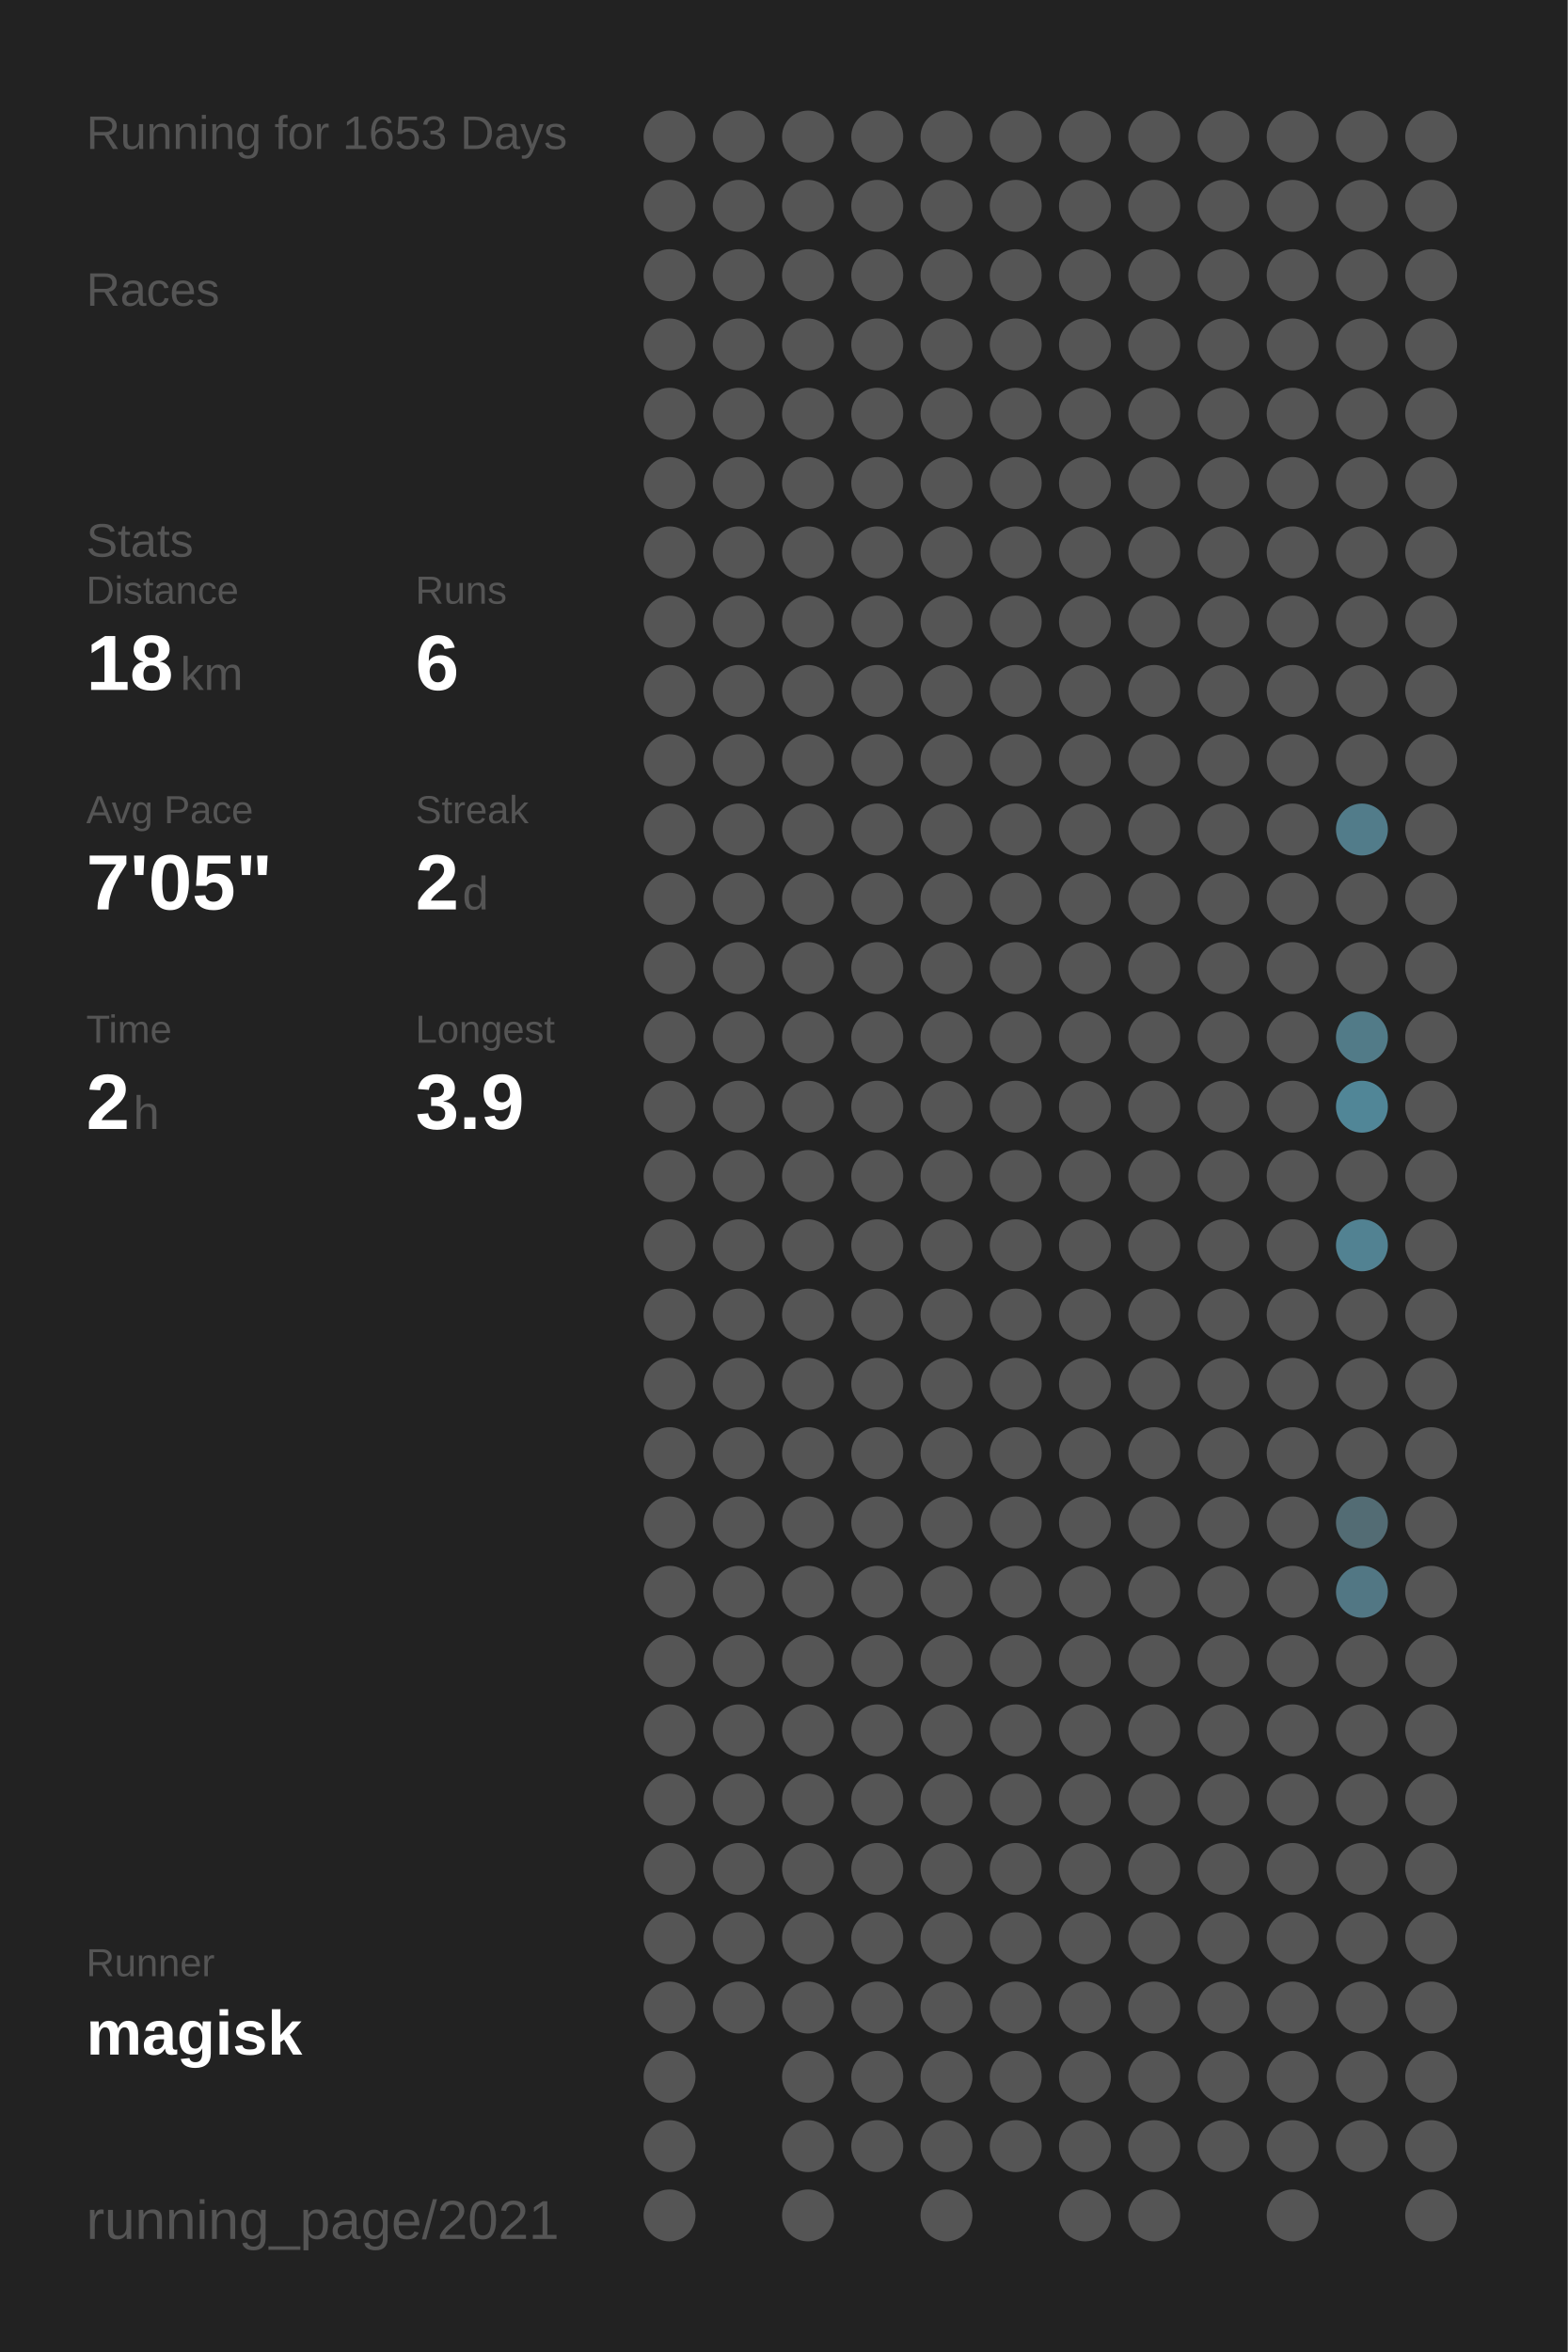
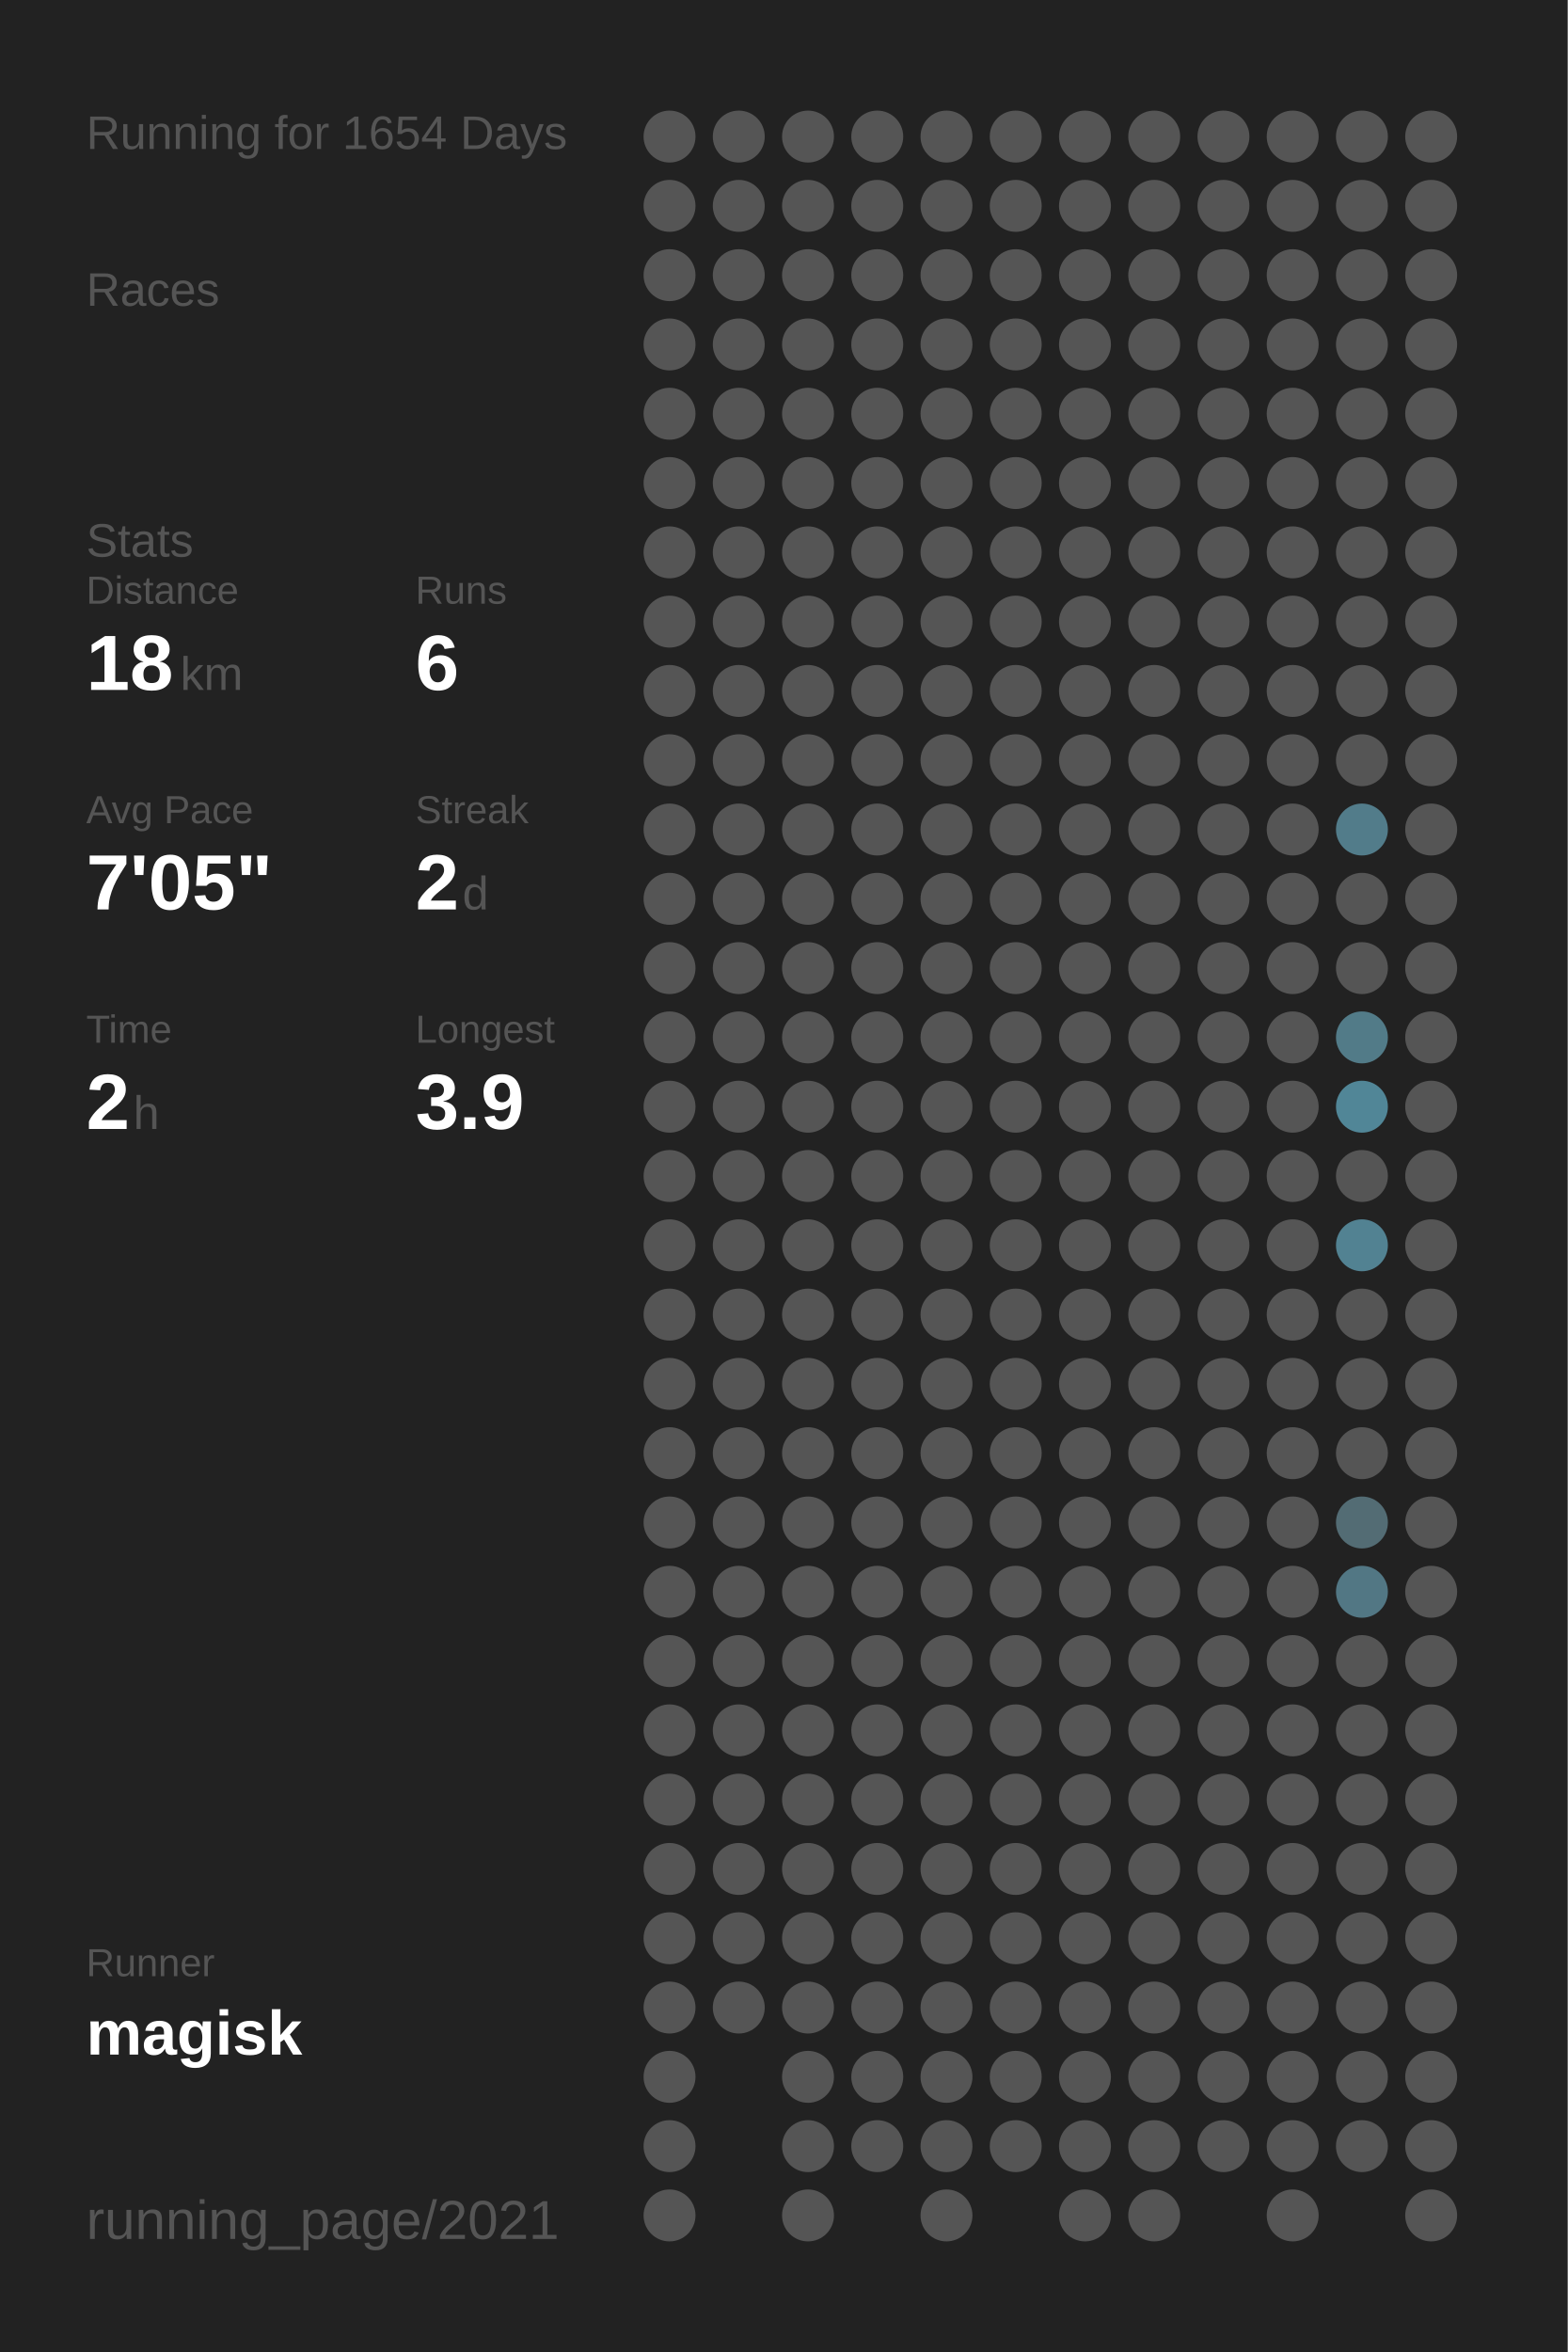
<svg xmlns="http://www.w3.org/2000/svg" baseProfile="full" height="300mm" version="1.1" viewBox="0,0,200,300" width="200mm">
  <defs />
  <rect fill="#222222" height="300" width="200" x="0" y="0" />
-   <text fill="#555555" style="font-size:6px; font-family:Arial;" x="11" y="19">Running for 1653 Days</text>
+   <text fill="#555555" style="font-size:6px; font-family:Arial;" x="11" y="19">Running for 1654 Days</text>
  <text fill="#555555" style="font-size:6px; font-family:Arial;" x="11" y="39">Races</text>
  <text fill="#555555" style="font-size:6px; font-family:Arial;" x="11" y="71">Stats</text>
  <text fill="#555555" style="font-size:5px; font-family:Arial;" x="11" y="77">Distance</text>
  <text fill="#FFFFFF" style="font-size:10px; font-family:Arial; font-weight:bold;" x="11" y="88">18</text>
  <text fill="#555555" style="font-size:6px; font-family:Arial;" x="23" y="88">km</text>
  <text fill="#555555" style="font-size:5px; font-family:Arial;" x="53" y="77">Runs</text>
  <text fill="#FFFFFF" style="font-size:10px; font-family:Arial; font-weight:bold;" x="53" y="88">6</text>
  <text fill="#555555" style="font-size:5px; font-family:Arial;" x="11" y="105">Avg Pace</text>
  <text fill="#FFFFFF" style="font-size:10px; font-family:Arial; font-weight:bold;" x="11" y="116">7'05"</text>
  <text fill="#555555" style="font-size:5px; font-family:Arial;" x="53" y="105">Streak</text>
  <text fill="#FFFFFF" style="font-size:10px; font-family:Arial; font-weight:bold;" x="53" y="116">2</text>
  <text fill="#555555" style="font-size:6px; font-family:Arial;" x="59" y="116">d</text>
  <text fill="#555555" style="font-size:5px; font-family:Arial;" x="11" y="133">Time</text>
  <text fill="#FFFFFF" style="font-size:10px; font-family:Arial; font-weight:bold;" x="11" y="144">2</text>
  <text fill="#555555" style="font-size:6px; font-family:Arial;" x="17" y="144">h</text>
  <text fill="#555555" style="font-size:5px; font-family:Arial;" x="53" y="133">Longest</text>
  <text fill="#FFFFFF" style="font-size:10px; font-family:Arial; font-weight:bold;" x="53" y="144">3.9</text>
  <text fill="#555555" style="font-size:5px; font-family:Arial;" x="11" y="252.065">Runner</text>
  <text fill="#FFFFFF" style="font-size:8px; font-family:Arial; font-weight:bold;" x="11" y="262.065">magisk</text>
  <text fill="#555555" style="font-size:7px; font-family:Arial;" x="11" y="285.581">running_page/2021</text>
  <circle cx="85.417" cy="17.419" fill="#555555" r="3.312" />
  <circle cx="85.417" cy="26.258" fill="#555555" r="3.312" />
  <circle cx="85.417" cy="35.097" fill="#555555" r="3.312" />
  <circle cx="85.417" cy="43.935" fill="#555555" r="3.312" />
  <circle cx="85.417" cy="52.774" fill="#555555" r="3.312" />
  <circle cx="85.417" cy="61.613" fill="#555555" r="3.312" />
  <circle cx="85.417" cy="70.452" fill="#555555" r="3.312" />
  <circle cx="85.417" cy="79.29" fill="#555555" r="3.312" />
  <circle cx="85.417" cy="88.129" fill="#555555" r="3.312" />
  <circle cx="85.417" cy="96.968" fill="#555555" r="3.312" />
  <circle cx="85.417" cy="105.806" fill="#555555" r="3.312" />
  <circle cx="85.417" cy="114.645" fill="#555555" r="3.312" />
  <circle cx="85.417" cy="123.484" fill="#555555" r="3.312" />
  <circle cx="85.417" cy="132.323" fill="#555555" r="3.312" />
  <circle cx="85.417" cy="141.161" fill="#555555" r="3.312" />
  <circle cx="85.417" cy="150" fill="#555555" r="3.312" />
  <circle cx="85.417" cy="158.839" fill="#555555" r="3.312" />
  <circle cx="85.417" cy="167.677" fill="#555555" r="3.312" />
  <circle cx="85.417" cy="176.516" fill="#555555" r="3.312" />
  <circle cx="85.417" cy="185.355" fill="#555555" r="3.312" />
  <circle cx="85.417" cy="194.194" fill="#555555" r="3.312" />
  <circle cx="85.417" cy="203.032" fill="#555555" r="3.312" />
  <circle cx="85.417" cy="211.871" fill="#555555" r="3.312" />
  <circle cx="85.417" cy="220.71" fill="#555555" r="3.312" />
  <circle cx="85.417" cy="229.548" fill="#555555" r="3.312" />
  <circle cx="85.417" cy="238.387" fill="#555555" r="3.312" />
  <circle cx="85.417" cy="247.226" fill="#555555" r="3.312" />
  <circle cx="85.417" cy="256.065" fill="#555555" r="3.312" />
  <circle cx="85.417" cy="264.903" fill="#555555" r="3.312" />
  <circle cx="85.417" cy="273.742" fill="#555555" r="3.312" />
  <circle cx="85.417" cy="282.581" fill="#555555" r="3.312" />
  <circle cx="94.25" cy="17.419" fill="#555555" r="3.312" />
  <circle cx="94.25" cy="26.258" fill="#555555" r="3.312" />
  <circle cx="94.25" cy="35.097" fill="#555555" r="3.312" />
  <circle cx="94.25" cy="43.935" fill="#555555" r="3.312" />
  <circle cx="94.25" cy="52.774" fill="#555555" r="3.312" />
  <circle cx="94.25" cy="61.613" fill="#555555" r="3.312" />
  <circle cx="94.25" cy="70.452" fill="#555555" r="3.312" />
  <circle cx="94.25" cy="79.29" fill="#555555" r="3.312" />
  <circle cx="94.25" cy="88.129" fill="#555555" r="3.312" />
  <circle cx="94.25" cy="96.968" fill="#555555" r="3.312" />
  <circle cx="94.25" cy="105.806" fill="#555555" r="3.312" />
  <circle cx="94.25" cy="114.645" fill="#555555" r="3.312" />
  <circle cx="94.25" cy="123.484" fill="#555555" r="3.312" />
  <circle cx="94.25" cy="132.323" fill="#555555" r="3.312" />
  <circle cx="94.25" cy="141.161" fill="#555555" r="3.312" />
  <circle cx="94.25" cy="150" fill="#555555" r="3.312" />
  <circle cx="94.25" cy="158.839" fill="#555555" r="3.312" />
  <circle cx="94.25" cy="167.677" fill="#555555" r="3.312" />
  <circle cx="94.25" cy="176.516" fill="#555555" r="3.312" />
  <circle cx="94.25" cy="185.355" fill="#555555" r="3.312" />
  <circle cx="94.25" cy="194.194" fill="#555555" r="3.312" />
  <circle cx="94.25" cy="203.032" fill="#555555" r="3.312" />
  <circle cx="94.25" cy="211.871" fill="#555555" r="3.312" />
  <circle cx="94.25" cy="220.71" fill="#555555" r="3.312" />
  <circle cx="94.25" cy="229.548" fill="#555555" r="3.312" />
  <circle cx="94.25" cy="238.387" fill="#555555" r="3.312" />
  <circle cx="94.25" cy="247.226" fill="#555555" r="3.312" />
  <circle cx="94.25" cy="256.065" fill="#555555" r="3.312" />
  <circle cx="103.083" cy="17.419" fill="#555555" r="3.312" />
  <circle cx="103.083" cy="26.258" fill="#555555" r="3.312" />
  <circle cx="103.083" cy="35.097" fill="#555555" r="3.312" />
  <circle cx="103.083" cy="43.935" fill="#555555" r="3.312" />
  <circle cx="103.083" cy="52.774" fill="#555555" r="3.312" />
  <circle cx="103.083" cy="61.613" fill="#555555" r="3.312" />
  <circle cx="103.083" cy="70.452" fill="#555555" r="3.312" />
  <circle cx="103.083" cy="79.29" fill="#555555" r="3.312" />
  <circle cx="103.083" cy="88.129" fill="#555555" r="3.312" />
  <circle cx="103.083" cy="96.968" fill="#555555" r="3.312" />
  <circle cx="103.083" cy="105.806" fill="#555555" r="3.312" />
  <circle cx="103.083" cy="114.645" fill="#555555" r="3.312" />
  <circle cx="103.083" cy="123.484" fill="#555555" r="3.312" />
  <circle cx="103.083" cy="132.323" fill="#555555" r="3.312" />
  <circle cx="103.083" cy="141.161" fill="#555555" r="3.312" />
  <circle cx="103.083" cy="150" fill="#555555" r="3.312" />
  <circle cx="103.083" cy="158.839" fill="#555555" r="3.312" />
  <circle cx="103.083" cy="167.677" fill="#555555" r="3.312" />
  <circle cx="103.083" cy="176.516" fill="#555555" r="3.312" />
  <circle cx="103.083" cy="185.355" fill="#555555" r="3.312" />
  <circle cx="103.083" cy="194.194" fill="#555555" r="3.312" />
  <circle cx="103.083" cy="203.032" fill="#555555" r="3.312" />
  <circle cx="103.083" cy="211.871" fill="#555555" r="3.312" />
  <circle cx="103.083" cy="220.71" fill="#555555" r="3.312" />
  <circle cx="103.083" cy="229.548" fill="#555555" r="3.312" />
  <circle cx="103.083" cy="238.387" fill="#555555" r="3.312" />
  <circle cx="103.083" cy="247.226" fill="#555555" r="3.312" />
  <circle cx="103.083" cy="256.065" fill="#555555" r="3.312" />
  <circle cx="103.083" cy="264.903" fill="#555555" r="3.312" />
  <circle cx="103.083" cy="273.742" fill="#555555" r="3.312" />
  <circle cx="103.083" cy="282.581" fill="#555555" r="3.312" />
  <circle cx="111.917" cy="17.419" fill="#555555" r="3.312" />
  <circle cx="111.917" cy="26.258" fill="#555555" r="3.312" />
  <circle cx="111.917" cy="35.097" fill="#555555" r="3.312" />
  <circle cx="111.917" cy="43.935" fill="#555555" r="3.312" />
  <circle cx="111.917" cy="52.774" fill="#555555" r="3.312" />
  <circle cx="111.917" cy="61.613" fill="#555555" r="3.312" />
  <circle cx="111.917" cy="70.452" fill="#555555" r="3.312" />
  <circle cx="111.917" cy="79.29" fill="#555555" r="3.312" />
  <circle cx="111.917" cy="88.129" fill="#555555" r="3.312" />
  <circle cx="111.917" cy="96.968" fill="#555555" r="3.312" />
  <circle cx="111.917" cy="105.806" fill="#555555" r="3.312" />
  <circle cx="111.917" cy="114.645" fill="#555555" r="3.312" />
  <circle cx="111.917" cy="123.484" fill="#555555" r="3.312" />
  <circle cx="111.917" cy="132.323" fill="#555555" r="3.312" />
  <circle cx="111.917" cy="141.161" fill="#555555" r="3.312" />
  <circle cx="111.917" cy="150" fill="#555555" r="3.312" />
  <circle cx="111.917" cy="158.839" fill="#555555" r="3.312" />
  <circle cx="111.917" cy="167.677" fill="#555555" r="3.312" />
  <circle cx="111.917" cy="176.516" fill="#555555" r="3.312" />
  <circle cx="111.917" cy="185.355" fill="#555555" r="3.312" />
  <circle cx="111.917" cy="194.194" fill="#555555" r="3.312" />
  <circle cx="111.917" cy="203.032" fill="#555555" r="3.312" />
  <circle cx="111.917" cy="211.871" fill="#555555" r="3.312" />
  <circle cx="111.917" cy="220.71" fill="#555555" r="3.312" />
  <circle cx="111.917" cy="229.548" fill="#555555" r="3.312" />
  <circle cx="111.917" cy="238.387" fill="#555555" r="3.312" />
  <circle cx="111.917" cy="247.226" fill="#555555" r="3.312" />
  <circle cx="111.917" cy="256.065" fill="#555555" r="3.312" />
  <circle cx="111.917" cy="264.903" fill="#555555" r="3.312" />
  <circle cx="111.917" cy="273.742" fill="#555555" r="3.312" />
  <circle cx="120.75" cy="17.419" fill="#555555" r="3.312" />
  <circle cx="120.75" cy="26.258" fill="#555555" r="3.312" />
  <circle cx="120.75" cy="35.097" fill="#555555" r="3.312" />
  <circle cx="120.75" cy="43.935" fill="#555555" r="3.312" />
  <circle cx="120.75" cy="52.774" fill="#555555" r="3.312" />
  <circle cx="120.75" cy="61.613" fill="#555555" r="3.312" />
  <circle cx="120.75" cy="70.452" fill="#555555" r="3.312" />
  <circle cx="120.75" cy="79.29" fill="#555555" r="3.312" />
  <circle cx="120.75" cy="88.129" fill="#555555" r="3.312" />
  <circle cx="120.75" cy="96.968" fill="#555555" r="3.312" />
  <circle cx="120.75" cy="105.806" fill="#555555" r="3.312" />
  <circle cx="120.75" cy="114.645" fill="#555555" r="3.312" />
  <circle cx="120.75" cy="123.484" fill="#555555" r="3.312" />
  <circle cx="120.75" cy="132.323" fill="#555555" r="3.312" />
  <circle cx="120.75" cy="141.161" fill="#555555" r="3.312" />
  <circle cx="120.75" cy="150" fill="#555555" r="3.312" />
  <circle cx="120.75" cy="158.839" fill="#555555" r="3.312" />
  <circle cx="120.75" cy="167.677" fill="#555555" r="3.312" />
  <circle cx="120.75" cy="176.516" fill="#555555" r="3.312" />
  <circle cx="120.75" cy="185.355" fill="#555555" r="3.312" />
  <circle cx="120.75" cy="194.194" fill="#555555" r="3.312" />
  <circle cx="120.75" cy="203.032" fill="#555555" r="3.312" />
  <circle cx="120.75" cy="211.871" fill="#555555" r="3.312" />
  <circle cx="120.75" cy="220.71" fill="#555555" r="3.312" />
  <circle cx="120.75" cy="229.548" fill="#555555" r="3.312" />
  <circle cx="120.75" cy="238.387" fill="#555555" r="3.312" />
  <circle cx="120.75" cy="247.226" fill="#555555" r="3.312" />
  <circle cx="120.75" cy="256.065" fill="#555555" r="3.312" />
  <circle cx="120.75" cy="264.903" fill="#555555" r="3.312" />
  <circle cx="120.75" cy="273.742" fill="#555555" r="3.312" />
  <circle cx="120.75" cy="282.581" fill="#555555" r="3.312" />
  <circle cx="129.583" cy="17.419" fill="#555555" r="3.312" />
  <circle cx="129.583" cy="26.258" fill="#555555" r="3.312" />
  <circle cx="129.583" cy="35.097" fill="#555555" r="3.312" />
  <circle cx="129.583" cy="43.935" fill="#555555" r="3.312" />
  <circle cx="129.583" cy="52.774" fill="#555555" r="3.312" />
  <circle cx="129.583" cy="61.613" fill="#555555" r="3.312" />
  <circle cx="129.583" cy="70.452" fill="#555555" r="3.312" />
  <circle cx="129.583" cy="79.29" fill="#555555" r="3.312" />
  <circle cx="129.583" cy="88.129" fill="#555555" r="3.312" />
  <circle cx="129.583" cy="96.968" fill="#555555" r="3.312" />
  <circle cx="129.583" cy="105.806" fill="#555555" r="3.312" />
  <circle cx="129.583" cy="114.645" fill="#555555" r="3.312" />
  <circle cx="129.583" cy="123.484" fill="#555555" r="3.312" />
  <circle cx="129.583" cy="132.323" fill="#555555" r="3.312" />
  <circle cx="129.583" cy="141.161" fill="#555555" r="3.312" />
  <circle cx="129.583" cy="150" fill="#555555" r="3.312" />
  <circle cx="129.583" cy="158.839" fill="#555555" r="3.312" />
  <circle cx="129.583" cy="167.677" fill="#555555" r="3.312" />
  <circle cx="129.583" cy="176.516" fill="#555555" r="3.312" />
  <circle cx="129.583" cy="185.355" fill="#555555" r="3.312" />
  <circle cx="129.583" cy="194.194" fill="#555555" r="3.312" />
  <circle cx="129.583" cy="203.032" fill="#555555" r="3.312" />
  <circle cx="129.583" cy="211.871" fill="#555555" r="3.312" />
  <circle cx="129.583" cy="220.71" fill="#555555" r="3.312" />
  <circle cx="129.583" cy="229.548" fill="#555555" r="3.312" />
  <circle cx="129.583" cy="238.387" fill="#555555" r="3.312" />
  <circle cx="129.583" cy="247.226" fill="#555555" r="3.312" />
  <circle cx="129.583" cy="256.065" fill="#555555" r="3.312" />
  <circle cx="129.583" cy="264.903" fill="#555555" r="3.312" />
  <circle cx="129.583" cy="273.742" fill="#555555" r="3.312" />
  <circle cx="138.417" cy="17.419" fill="#555555" r="3.312" />
  <circle cx="138.417" cy="26.258" fill="#555555" r="3.312" />
  <circle cx="138.417" cy="35.097" fill="#555555" r="3.312" />
  <circle cx="138.417" cy="43.935" fill="#555555" r="3.312" />
  <circle cx="138.417" cy="52.774" fill="#555555" r="3.312" />
  <circle cx="138.417" cy="61.613" fill="#555555" r="3.312" />
  <circle cx="138.417" cy="70.452" fill="#555555" r="3.312" />
  <circle cx="138.417" cy="79.29" fill="#555555" r="3.312" />
  <circle cx="138.417" cy="88.129" fill="#555555" r="3.312" />
  <circle cx="138.417" cy="96.968" fill="#555555" r="3.312" />
  <circle cx="138.417" cy="105.806" fill="#555555" r="3.312" />
  <circle cx="138.417" cy="114.645" fill="#555555" r="3.312" />
  <circle cx="138.417" cy="123.484" fill="#555555" r="3.312" />
  <circle cx="138.417" cy="132.323" fill="#555555" r="3.312" />
  <circle cx="138.417" cy="141.161" fill="#555555" r="3.312" />
  <circle cx="138.417" cy="150" fill="#555555" r="3.312" />
  <circle cx="138.417" cy="158.839" fill="#555555" r="3.312" />
  <circle cx="138.417" cy="167.677" fill="#555555" r="3.312" />
  <circle cx="138.417" cy="176.516" fill="#555555" r="3.312" />
  <circle cx="138.417" cy="185.355" fill="#555555" r="3.312" />
  <circle cx="138.417" cy="194.194" fill="#555555" r="3.312" />
  <circle cx="138.417" cy="203.032" fill="#555555" r="3.312" />
  <circle cx="138.417" cy="211.871" fill="#555555" r="3.312" />
  <circle cx="138.417" cy="220.71" fill="#555555" r="3.312" />
  <circle cx="138.417" cy="229.548" fill="#555555" r="3.312" />
  <circle cx="138.417" cy="238.387" fill="#555555" r="3.312" />
  <circle cx="138.417" cy="247.226" fill="#555555" r="3.312" />
  <circle cx="138.417" cy="256.065" fill="#555555" r="3.312" />
  <circle cx="138.417" cy="264.903" fill="#555555" r="3.312" />
  <circle cx="138.417" cy="273.742" fill="#555555" r="3.312" />
  <circle cx="138.417" cy="282.581" fill="#555555" r="3.312" />
  <circle cx="147.25" cy="17.419" fill="#555555" r="3.312" />
  <circle cx="147.25" cy="26.258" fill="#555555" r="3.312" />
  <circle cx="147.25" cy="35.097" fill="#555555" r="3.312" />
  <circle cx="147.25" cy="43.935" fill="#555555" r="3.312" />
  <circle cx="147.25" cy="52.774" fill="#555555" r="3.312" />
  <circle cx="147.25" cy="61.613" fill="#555555" r="3.312" />
  <circle cx="147.25" cy="70.452" fill="#555555" r="3.312" />
  <circle cx="147.25" cy="79.29" fill="#555555" r="3.312" />
  <circle cx="147.25" cy="88.129" fill="#555555" r="3.312" />
  <circle cx="147.25" cy="96.968" fill="#555555" r="3.312" />
  <circle cx="147.25" cy="105.806" fill="#555555" r="3.312" />
  <circle cx="147.25" cy="114.645" fill="#555555" r="3.312" />
  <circle cx="147.25" cy="123.484" fill="#555555" r="3.312" />
  <circle cx="147.25" cy="132.323" fill="#555555" r="3.312" />
  <circle cx="147.25" cy="141.161" fill="#555555" r="3.312" />
  <circle cx="147.25" cy="150" fill="#555555" r="3.312" />
  <circle cx="147.25" cy="158.839" fill="#555555" r="3.312" />
  <circle cx="147.25" cy="167.677" fill="#555555" r="3.312" />
  <circle cx="147.25" cy="176.516" fill="#555555" r="3.312" />
  <circle cx="147.25" cy="185.355" fill="#555555" r="3.312" />
  <circle cx="147.25" cy="194.194" fill="#555555" r="3.312" />
  <circle cx="147.25" cy="203.032" fill="#555555" r="3.312" />
  <circle cx="147.25" cy="211.871" fill="#555555" r="3.312" />
  <circle cx="147.25" cy="220.71" fill="#555555" r="3.312" />
  <circle cx="147.25" cy="229.548" fill="#555555" r="3.312" />
  <circle cx="147.25" cy="238.387" fill="#555555" r="3.312" />
  <circle cx="147.25" cy="247.226" fill="#555555" r="3.312" />
  <circle cx="147.25" cy="256.065" fill="#555555" r="3.312" />
  <circle cx="147.25" cy="264.903" fill="#555555" r="3.312" />
  <circle cx="147.25" cy="273.742" fill="#555555" r="3.312" />
  <circle cx="147.25" cy="282.581" fill="#555555" r="3.312" />
  <circle cx="156.083" cy="17.419" fill="#555555" r="3.312" />
  <circle cx="156.083" cy="26.258" fill="#555555" r="3.312" />
  <circle cx="156.083" cy="35.097" fill="#555555" r="3.312" />
  <circle cx="156.083" cy="43.935" fill="#555555" r="3.312" />
  <circle cx="156.083" cy="52.774" fill="#555555" r="3.312" />
  <circle cx="156.083" cy="61.613" fill="#555555" r="3.312" />
  <circle cx="156.083" cy="70.452" fill="#555555" r="3.312" />
  <circle cx="156.083" cy="79.29" fill="#555555" r="3.312" />
  <circle cx="156.083" cy="88.129" fill="#555555" r="3.312" />
  <circle cx="156.083" cy="96.968" fill="#555555" r="3.312" />
  <circle cx="156.083" cy="105.806" fill="#555555" r="3.312" />
  <circle cx="156.083" cy="114.645" fill="#555555" r="3.312" />
  <circle cx="156.083" cy="123.484" fill="#555555" r="3.312" />
  <circle cx="156.083" cy="132.323" fill="#555555" r="3.312" />
  <circle cx="156.083" cy="141.161" fill="#555555" r="3.312" />
  <circle cx="156.083" cy="150" fill="#555555" r="3.312" />
  <circle cx="156.083" cy="158.839" fill="#555555" r="3.312" />
  <circle cx="156.083" cy="167.677" fill="#555555" r="3.312" />
  <circle cx="156.083" cy="176.516" fill="#555555" r="3.312" />
  <circle cx="156.083" cy="185.355" fill="#555555" r="3.312" />
  <circle cx="156.083" cy="194.194" fill="#555555" r="3.312" />
  <circle cx="156.083" cy="203.032" fill="#555555" r="3.312" />
  <circle cx="156.083" cy="211.871" fill="#555555" r="3.312" />
  <circle cx="156.083" cy="220.71" fill="#555555" r="3.312" />
  <circle cx="156.083" cy="229.548" fill="#555555" r="3.312" />
  <circle cx="156.083" cy="238.387" fill="#555555" r="3.312" />
  <circle cx="156.083" cy="247.226" fill="#555555" r="3.312" />
  <circle cx="156.083" cy="256.065" fill="#555555" r="3.312" />
  <circle cx="156.083" cy="264.903" fill="#555555" r="3.312" />
  <circle cx="156.083" cy="273.742" fill="#555555" r="3.312" />
  <circle cx="164.917" cy="17.419" fill="#555555" r="3.312" />
  <circle cx="164.917" cy="26.258" fill="#555555" r="3.312" />
  <circle cx="164.917" cy="35.097" fill="#555555" r="3.312" />
  <circle cx="164.917" cy="43.935" fill="#555555" r="3.312" />
  <circle cx="164.917" cy="52.774" fill="#555555" r="3.312" />
  <circle cx="164.917" cy="61.613" fill="#555555" r="3.312" />
  <circle cx="164.917" cy="70.452" fill="#555555" r="3.312" />
  <circle cx="164.917" cy="79.29" fill="#555555" r="3.312" />
  <circle cx="164.917" cy="88.129" fill="#555555" r="3.312" />
  <circle cx="164.917" cy="96.968" fill="#555555" r="3.312" />
  <circle cx="164.917" cy="105.806" fill="#555555" r="3.312" />
  <circle cx="164.917" cy="114.645" fill="#555555" r="3.312" />
  <circle cx="164.917" cy="123.484" fill="#555555" r="3.312" />
  <circle cx="164.917" cy="132.323" fill="#555555" r="3.312" />
  <circle cx="164.917" cy="141.161" fill="#555555" r="3.312" />
  <circle cx="164.917" cy="150" fill="#555555" r="3.312" />
  <circle cx="164.917" cy="158.839" fill="#555555" r="3.312" />
  <circle cx="164.917" cy="167.677" fill="#555555" r="3.312" />
  <circle cx="164.917" cy="176.516" fill="#555555" r="3.312" />
  <circle cx="164.917" cy="185.355" fill="#555555" r="3.312" />
  <circle cx="164.917" cy="194.194" fill="#555555" r="3.312" />
  <circle cx="164.917" cy="203.032" fill="#555555" r="3.312" />
  <circle cx="164.917" cy="211.871" fill="#555555" r="3.312" />
  <circle cx="164.917" cy="220.71" fill="#555555" r="3.312" />
  <circle cx="164.917" cy="229.548" fill="#555555" r="3.312" />
  <circle cx="164.917" cy="238.387" fill="#555555" r="3.312" />
  <circle cx="164.917" cy="247.226" fill="#555555" r="3.312" />
  <circle cx="164.917" cy="256.065" fill="#555555" r="3.312" />
  <circle cx="164.917" cy="264.903" fill="#555555" r="3.312" />
  <circle cx="164.917" cy="273.742" fill="#555555" r="3.312" />
  <circle cx="164.917" cy="282.581" fill="#555555" r="3.312" />
  <circle cx="173.75" cy="17.419" fill="#555555" r="3.312" />
  <circle cx="173.75" cy="26.258" fill="#555555" r="3.312" />
  <circle cx="173.75" cy="35.097" fill="#555555" r="3.312" />
  <circle cx="173.75" cy="43.935" fill="#555555" r="3.312" />
  <circle cx="173.75" cy="52.774" fill="#555555" r="3.312" />
  <circle cx="173.75" cy="61.613" fill="#555555" r="3.312" />
  <circle cx="173.75" cy="70.452" fill="#555555" r="3.312" />
  <circle cx="173.75" cy="79.29" fill="#555555" r="3.312" />
  <circle cx="173.75" cy="88.129" fill="#555555" r="3.312" />
  <circle cx="173.75" cy="96.968" fill="#555555" r="3.312" />
  <circle cx="173.75" cy="105.806" fill="#527c8a" r="3.312" />
  <circle cx="173.75" cy="114.645" fill="#555555" r="3.312" />
  <circle cx="173.75" cy="123.484" fill="#555555" r="3.312" />
  <circle cx="173.75" cy="132.323" fill="#527b88" r="3.312" />
  <circle cx="173.75" cy="141.161" fill="#518697" r="3.312" />
  <circle cx="173.75" cy="150" fill="#555555" r="3.312" />
  <circle cx="173.75" cy="158.839" fill="#528292" r="3.312" />
  <circle cx="173.75" cy="167.677" fill="#555555" r="3.312" />
  <circle cx="173.75" cy="176.516" fill="#555555" r="3.312" />
  <circle cx="173.75" cy="185.355" fill="#555555" r="3.312" />
  <circle cx="173.75" cy="194.194" fill="#536c74" r="3.312" />
  <circle cx="173.75" cy="203.032" fill="#527784" r="3.312" />
  <circle cx="173.75" cy="211.871" fill="#555555" r="3.312" />
  <circle cx="173.75" cy="220.71" fill="#555555" r="3.312" />
  <circle cx="173.75" cy="229.548" fill="#555555" r="3.312" />
  <circle cx="173.75" cy="238.387" fill="#555555" r="3.312" />
  <circle cx="173.75" cy="247.226" fill="#555555" r="3.312" />
  <circle cx="173.75" cy="256.065" fill="#555555" r="3.312" />
  <circle cx="173.75" cy="264.903" fill="#555555" r="3.312" />
  <circle cx="173.75" cy="273.742" fill="#555555" r="3.312" />
  <circle cx="182.583" cy="17.419" fill="#555555" r="3.312" />
  <circle cx="182.583" cy="26.258" fill="#555555" r="3.312" />
  <circle cx="182.583" cy="35.097" fill="#555555" r="3.312" />
  <circle cx="182.583" cy="43.935" fill="#555555" r="3.312" />
  <circle cx="182.583" cy="52.774" fill="#555555" r="3.312" />
  <circle cx="182.583" cy="61.613" fill="#555555" r="3.312" />
  <circle cx="182.583" cy="70.452" fill="#555555" r="3.312" />
  <circle cx="182.583" cy="79.29" fill="#555555" r="3.312" />
  <circle cx="182.583" cy="88.129" fill="#555555" r="3.312" />
  <circle cx="182.583" cy="96.968" fill="#555555" r="3.312" />
  <circle cx="182.583" cy="105.806" fill="#555555" r="3.312" />
  <circle cx="182.583" cy="114.645" fill="#555555" r="3.312" />
  <circle cx="182.583" cy="123.484" fill="#555555" r="3.312" />
  <circle cx="182.583" cy="132.323" fill="#555555" r="3.312" />
  <circle cx="182.583" cy="141.161" fill="#555555" r="3.312" />
  <circle cx="182.583" cy="150" fill="#555555" r="3.312" />
  <circle cx="182.583" cy="158.839" fill="#555555" r="3.312" />
  <circle cx="182.583" cy="167.677" fill="#555555" r="3.312" />
  <circle cx="182.583" cy="176.516" fill="#555555" r="3.312" />
  <circle cx="182.583" cy="185.355" fill="#555555" r="3.312" />
  <circle cx="182.583" cy="194.194" fill="#555555" r="3.312" />
  <circle cx="182.583" cy="203.032" fill="#555555" r="3.312" />
  <circle cx="182.583" cy="211.871" fill="#555555" r="3.312" />
  <circle cx="182.583" cy="220.71" fill="#555555" r="3.312" />
  <circle cx="182.583" cy="229.548" fill="#555555" r="3.312" />
  <circle cx="182.583" cy="238.387" fill="#555555" r="3.312" />
  <circle cx="182.583" cy="247.226" fill="#555555" r="3.312" />
  <circle cx="182.583" cy="256.065" fill="#555555" r="3.312" />
  <circle cx="182.583" cy="264.903" fill="#555555" r="3.312" />
  <circle cx="182.583" cy="273.742" fill="#555555" r="3.312" />
  <circle cx="182.583" cy="282.581" fill="#555555" r="3.312" />
</svg>
